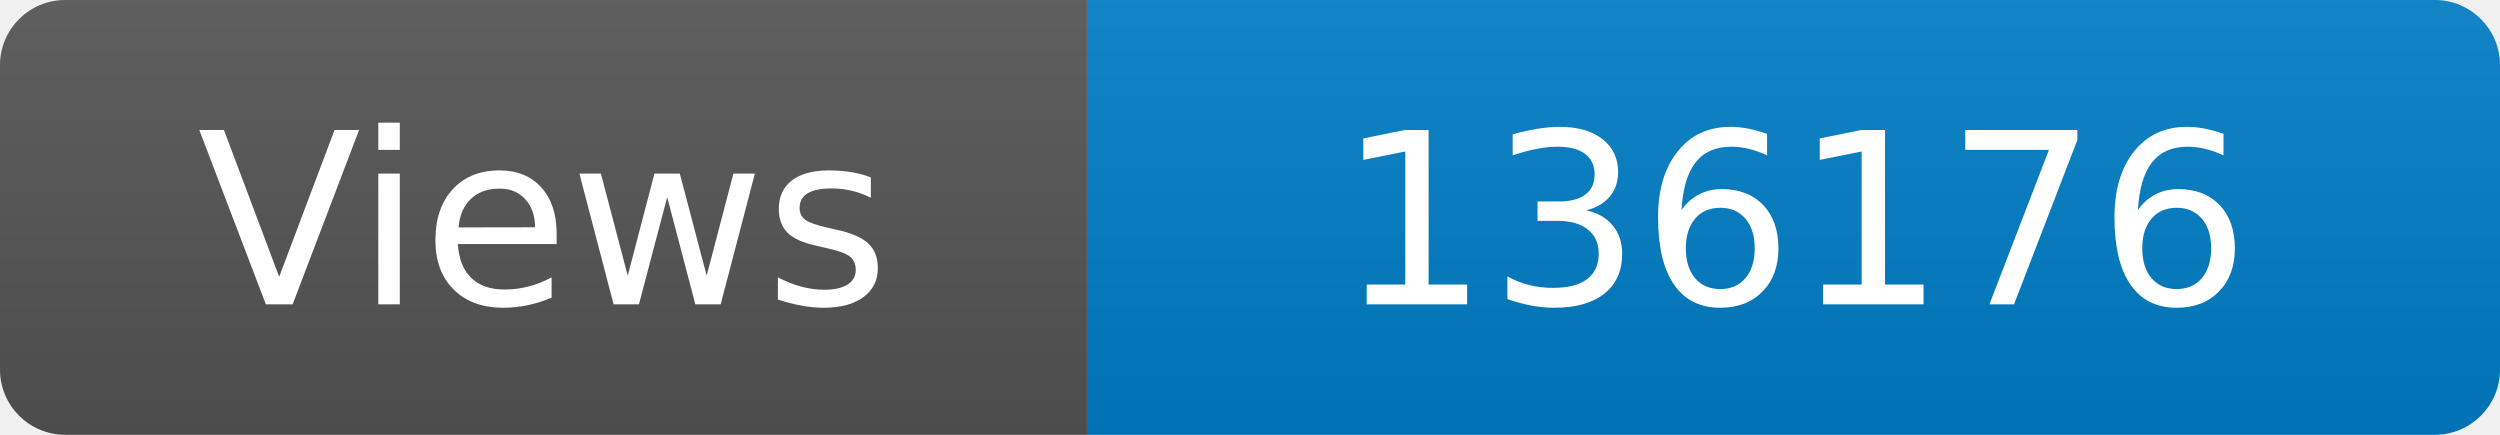
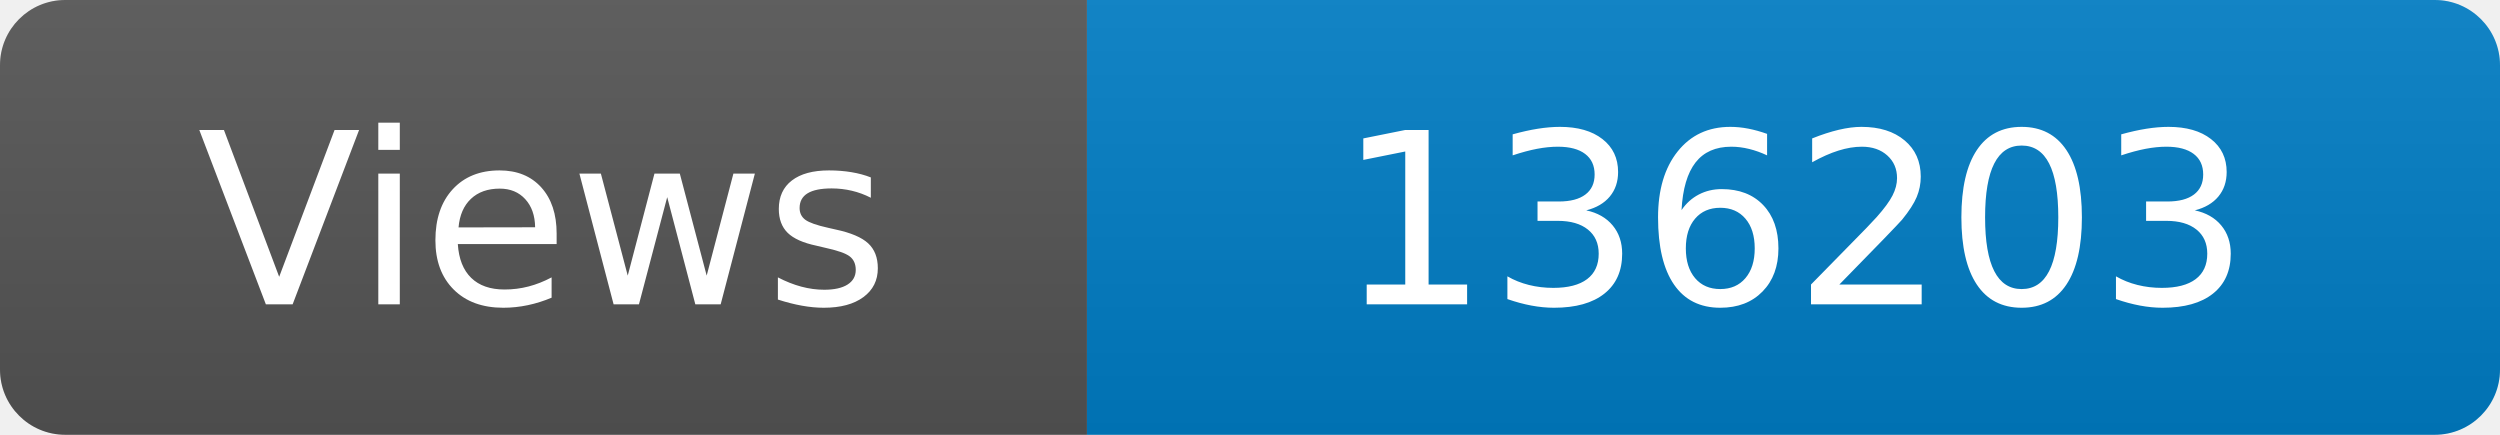
<svg xmlns="http://www.w3.org/2000/svg" width="115" height="20" role="img" aria-label="Maintained?: yes">
  <linearGradient id="s" x2="0" y2="100%">
    <stop offset="0" stop-color="#bbb" stop-opacity=".1" />
    <stop offset="1" stop-opacity=".1" />
  </linearGradient>
  <clipPath id="r">
    <rect width="115" height="20" rx="3" fill="#fff" />
  </clipPath>
  <g clip-path="url(#r)">
    <rect width="50" height="20" fill="#555" />
    <rect x="50" width="160" height="20" fill="#007ec6" />
    <rect width="115" height="20" fill="url(#s)" />
  </g>
  <g fill="#fff" text-anchor="middle" font-family="Verdana,Geneva,DejaVu Sans,sans-serif" font-size="110">
    <text x="250" y="140" transform="scale(.1)" fill="#fff">Views</text>
-     <text x="825" y="140" transform="scale(.1)" fill="#fff">136176</text>
+     <text x="825" y="140" transform="scale(.1)" fill="#fff">136203</text>
  </g>
</svg>
